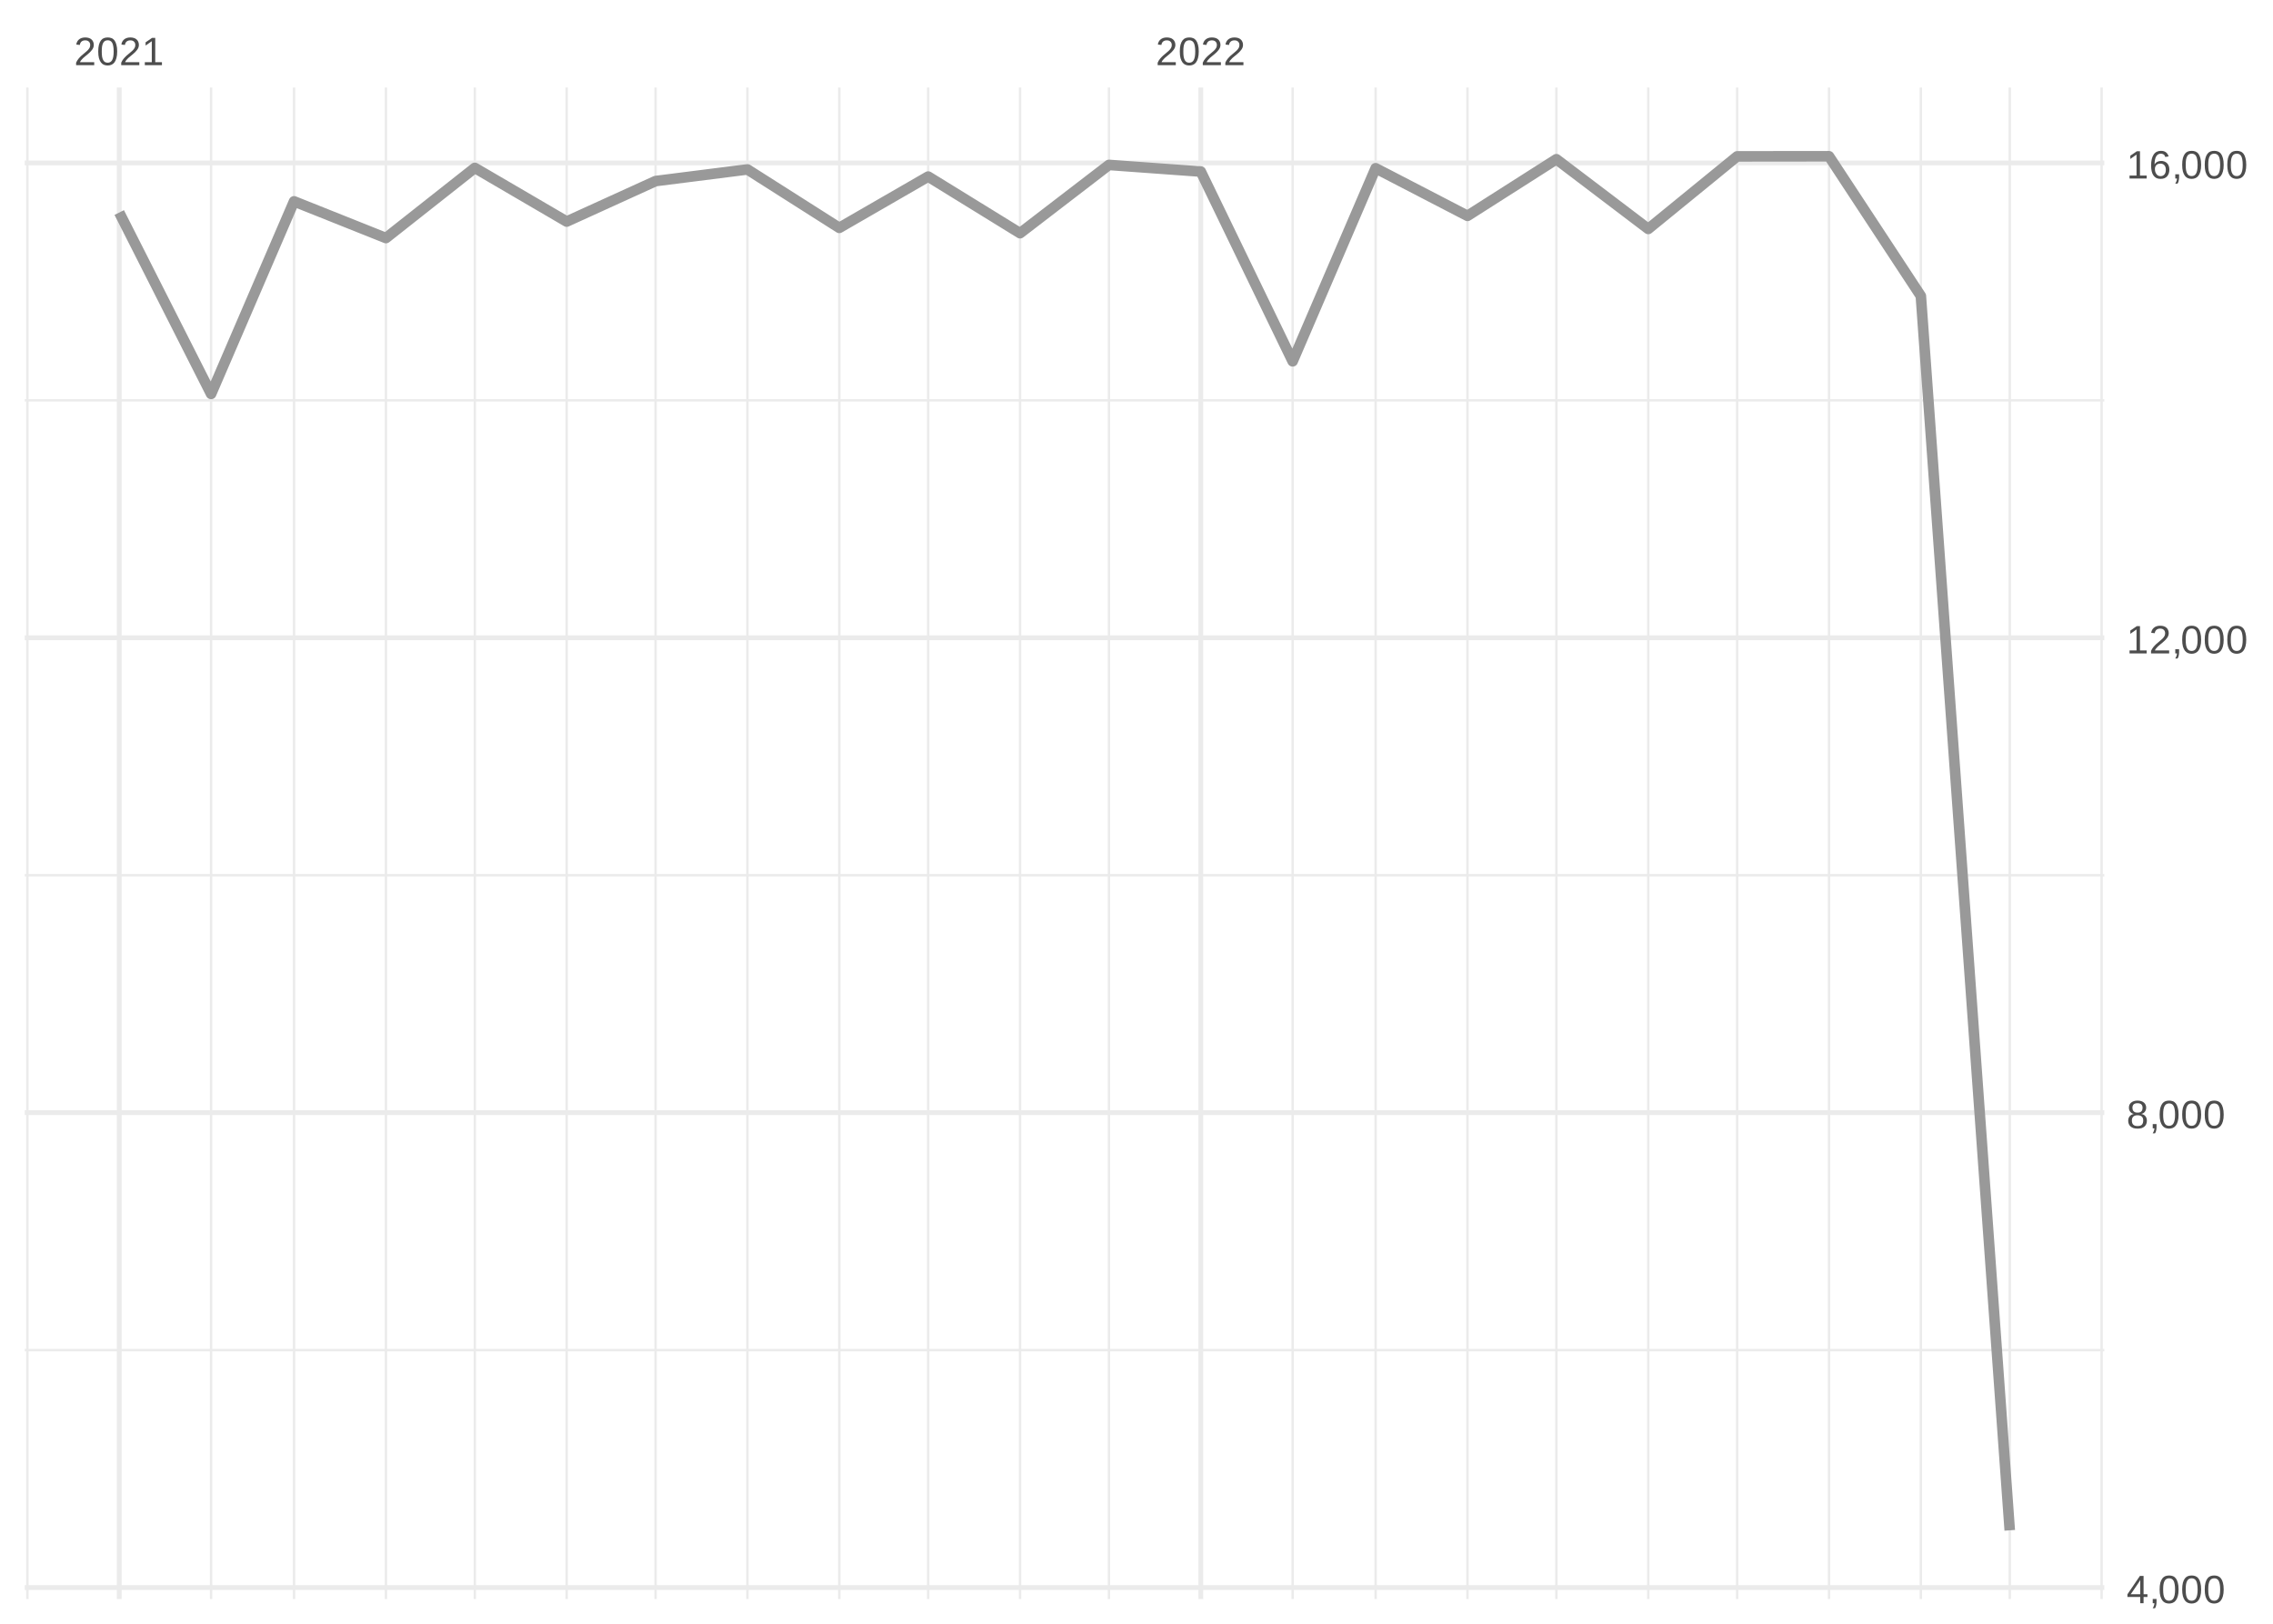
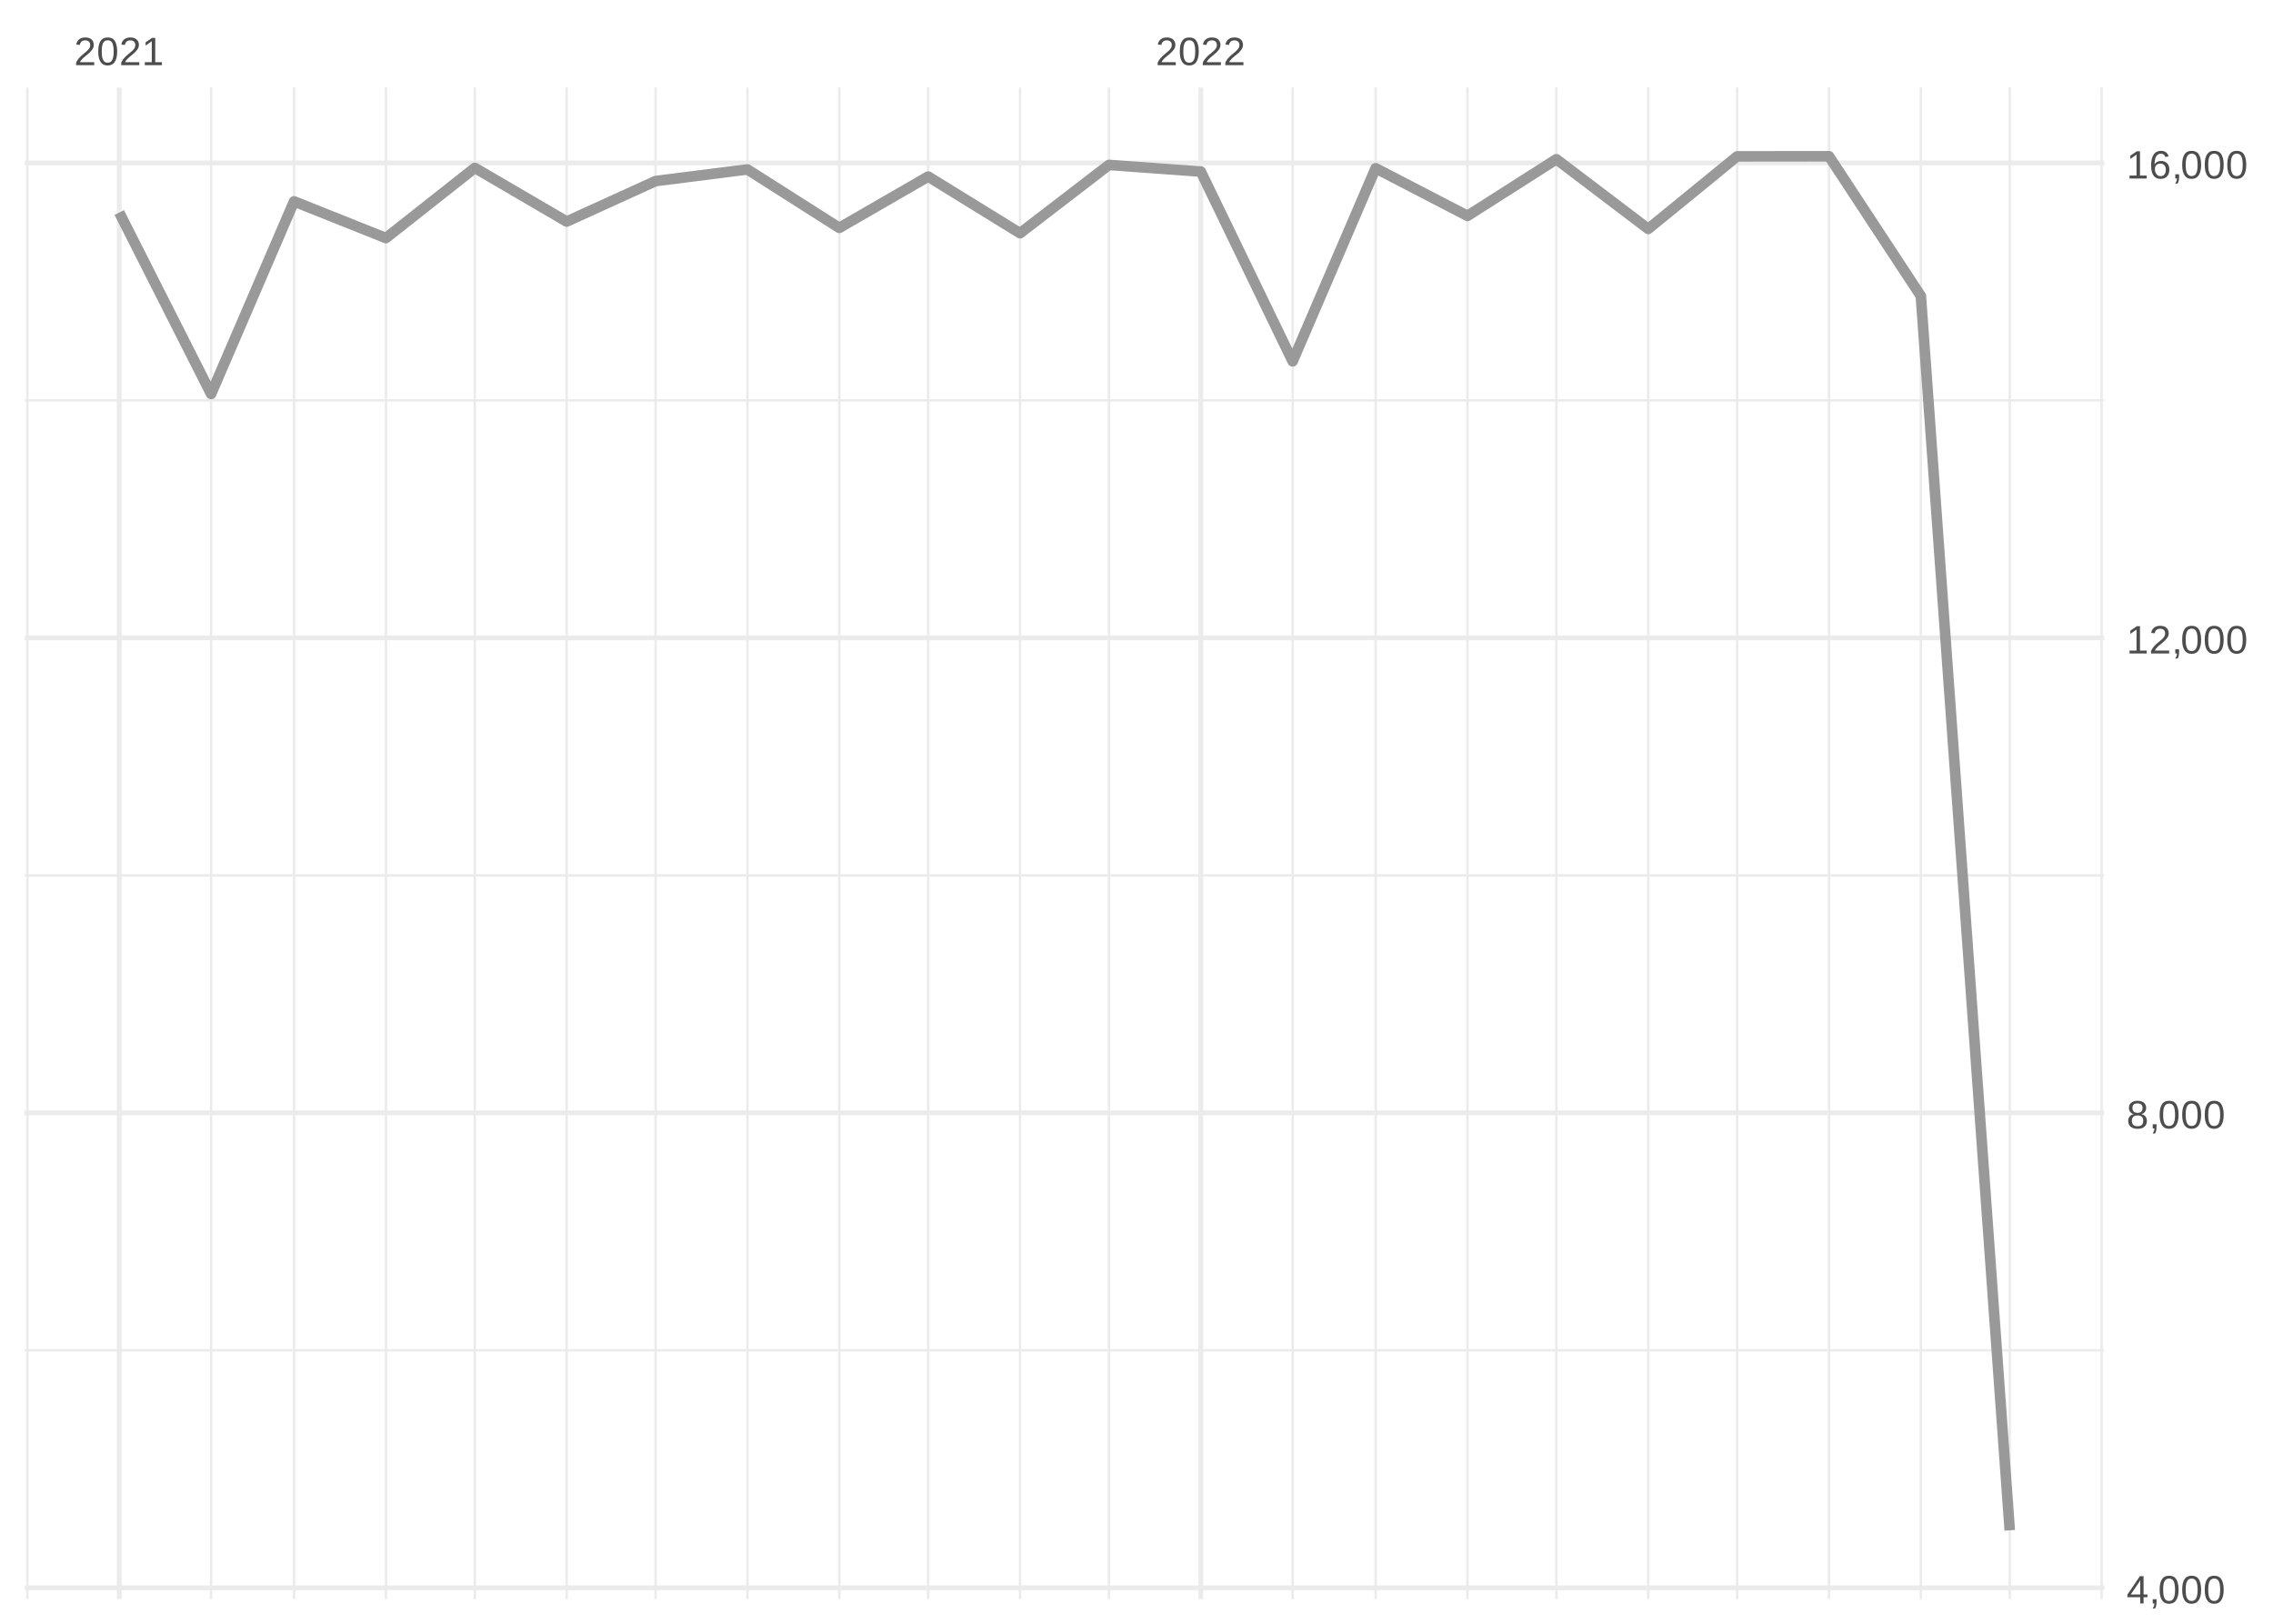
<svg xmlns="http://www.w3.org/2000/svg" xmlns:xlink="http://www.w3.org/1999/xlink" width="504pt" height="360pt" viewBox="0 0 504 360" version="1.1">
  <defs>
    <g>
      <symbol overflow="visible" id="glyph0-0">
        <path style="stroke:none;" d="M 0.297 0 L 0.297 -5.859 L 2.625 -5.859 L 2.625 0 Z M 0.578 -0.297 L 2.344 -0.297 L 2.344 -5.578 L 0.578 -5.578 Z M 0.578 -0.297 " />
      </symbol>
      <symbol overflow="visible" id="glyph0-1">
        <path style="stroke:none;" d="M 0.438 0 L 0.438 -0.547 C 0.582 -0.879 0.758 -1.172 0.969 -1.422 C 1.188 -1.68 1.41 -1.914 1.641 -2.125 C 1.867 -2.332 2.098 -2.523 2.328 -2.703 C 2.555 -2.879 2.758 -3.055 2.938 -3.234 C 3.125 -3.41 3.273 -3.598 3.391 -3.797 C 3.504 -3.992 3.562 -4.211 3.562 -4.453 C 3.562 -4.629 3.535 -4.781 3.484 -4.906 C 3.43 -5.039 3.352 -5.148 3.25 -5.234 C 3.156 -5.328 3.039 -5.395 2.906 -5.438 C 2.77 -5.477 2.617 -5.5 2.453 -5.5 C 2.297 -5.5 2.148 -5.477 2.016 -5.438 C 1.879 -5.395 1.758 -5.332 1.656 -5.25 C 1.551 -5.164 1.461 -5.055 1.391 -4.922 C 1.328 -4.797 1.285 -4.648 1.266 -4.484 L 0.484 -4.562 C 0.504 -4.781 0.562 -4.984 0.656 -5.172 C 0.75 -5.359 0.879 -5.523 1.047 -5.672 C 1.211 -5.816 1.41 -5.93 1.641 -6.016 C 1.879 -6.098 2.148 -6.141 2.453 -6.141 C 2.754 -6.141 3.02 -6.102 3.25 -6.031 C 3.488 -5.957 3.688 -5.848 3.844 -5.703 C 4.008 -5.566 4.133 -5.395 4.219 -5.188 C 4.312 -4.988 4.359 -4.754 4.359 -4.484 C 4.359 -4.273 4.32 -4.078 4.25 -3.891 C 4.176 -3.711 4.078 -3.539 3.953 -3.375 C 3.828 -3.207 3.688 -3.047 3.531 -2.891 C 3.375 -2.742 3.207 -2.594 3.031 -2.438 C 2.852 -2.289 2.676 -2.145 2.5 -2 C 2.32 -1.863 2.156 -1.723 2 -1.578 C 1.844 -1.43 1.703 -1.281 1.578 -1.125 C 1.453 -0.977 1.359 -0.82 1.297 -0.656 L 4.453 -0.656 L 4.453 0 Z M 0.438 0 " />
      </symbol>
      <symbol overflow="visible" id="glyph0-2">
        <path style="stroke:none;" d="M 4.547 -3.031 C 4.547 -2.445 4.488 -1.957 4.375 -1.562 C 4.27 -1.164 4.117 -0.844 3.922 -0.594 C 3.734 -0.352 3.508 -0.18 3.25 -0.078 C 3 0.023 2.727 0.078 2.438 0.078 C 2.145 0.078 1.867 0.023 1.609 -0.078 C 1.359 -0.18 1.141 -0.352 0.953 -0.594 C 0.766 -0.844 0.613 -1.164 0.5 -1.562 C 0.395 -1.957 0.344 -2.445 0.344 -3.031 C 0.344 -3.633 0.395 -4.133 0.5 -4.531 C 0.613 -4.938 0.766 -5.258 0.953 -5.5 C 1.141 -5.738 1.359 -5.906 1.609 -6 C 1.867 -6.094 2.156 -6.141 2.469 -6.141 C 2.75 -6.141 3.016 -6.094 3.266 -6 C 3.523 -5.906 3.75 -5.738 3.938 -5.5 C 4.125 -5.258 4.27 -4.938 4.375 -4.531 C 4.488 -4.133 4.547 -3.633 4.547 -3.031 Z M 3.766 -3.031 C 3.766 -3.508 3.734 -3.906 3.672 -4.219 C 3.617 -4.539 3.535 -4.797 3.422 -4.984 C 3.305 -5.18 3.164 -5.316 3 -5.391 C 2.844 -5.473 2.664 -5.516 2.469 -5.516 C 2.25 -5.516 2.055 -5.473 1.891 -5.391 C 1.723 -5.316 1.582 -5.18 1.469 -4.984 C 1.352 -4.797 1.266 -4.539 1.203 -4.219 C 1.148 -3.906 1.125 -3.508 1.125 -3.031 C 1.125 -2.562 1.148 -2.164 1.203 -1.844 C 1.266 -1.531 1.352 -1.273 1.469 -1.078 C 1.582 -0.891 1.719 -0.754 1.875 -0.672 C 2.039 -0.586 2.227 -0.547 2.438 -0.547 C 2.645 -0.547 2.828 -0.586 2.984 -0.672 C 3.148 -0.754 3.289 -0.891 3.406 -1.078 C 3.52 -1.273 3.609 -1.531 3.672 -1.844 C 3.734 -2.164 3.766 -2.562 3.766 -3.031 Z M 3.766 -3.031 " />
      </symbol>
      <symbol overflow="visible" id="glyph0-3">
        <path style="stroke:none;" d="M 0.672 0 L 0.672 -0.656 L 2.219 -0.656 L 2.219 -5.312 L 0.844 -4.344 L 0.844 -5.062 L 2.281 -6.047 L 2.984 -6.047 L 2.984 -0.656 L 4.469 -0.656 L 4.469 0 Z M 0.672 0 " />
      </symbol>
      <symbol overflow="visible" id="glyph0-4">
        <path style="stroke:none;" d="M 3.781 -1.375 L 3.781 0 L 3.047 0 L 3.047 -1.375 L 0.203 -1.375 L 0.203 -1.969 L 2.969 -6.047 L 3.781 -6.047 L 3.781 -1.984 L 4.641 -1.984 L 4.641 -1.375 Z M 3.047 -5.188 C 3.047 -5.164 3.035 -5.133 3.016 -5.094 C 2.992 -5.051 2.969 -5.004 2.938 -4.953 C 2.906 -4.898 2.875 -4.848 2.844 -4.797 C 2.812 -4.742 2.785 -4.703 2.766 -4.672 L 1.219 -2.391 C 1.195 -2.359 1.172 -2.32 1.141 -2.281 C 1.117 -2.25 1.094 -2.211 1.062 -2.172 C 1.039 -2.141 1.016 -2.102 0.984 -2.062 C 0.953 -2.031 0.93 -2.004 0.922 -1.984 L 3.047 -1.984 Z M 3.047 -5.188 " />
      </symbol>
      <symbol overflow="visible" id="glyph0-5">
        <path style="stroke:none;" d="M 1.656 -0.938 L 1.656 -0.219 C 1.656 -0.062 1.645 0.07 1.625 0.188 C 1.613 0.312 1.594 0.426 1.562 0.531 C 1.539 0.645 1.508 0.75 1.469 0.844 C 1.426 0.938 1.375 1.031 1.312 1.125 L 0.797 1.125 C 0.922 0.938 1.016 0.75 1.078 0.562 C 1.148 0.375 1.188 0.188 1.188 0 L 0.812 0 L 0.812 -0.938 Z M 1.656 -0.938 " />
      </symbol>
      <symbol overflow="visible" id="glyph0-6">
        <path style="stroke:none;" d="M 4.516 -1.688 C 4.516 -1.426 4.473 -1.188 4.391 -0.969 C 4.305 -0.758 4.18 -0.578 4.016 -0.422 C 3.848 -0.266 3.633 -0.141 3.375 -0.047 C 3.113 0.035 2.805 0.078 2.453 0.078 C 2.098 0.078 1.789 0.035 1.531 -0.047 C 1.27 -0.141 1.051 -0.266 0.875 -0.422 C 0.707 -0.578 0.582 -0.758 0.5 -0.969 C 0.414 -1.188 0.375 -1.422 0.375 -1.672 C 0.375 -1.898 0.406 -2.098 0.469 -2.266 C 0.539 -2.441 0.633 -2.594 0.75 -2.719 C 0.863 -2.844 0.992 -2.941 1.141 -3.016 C 1.285 -3.086 1.438 -3.141 1.594 -3.172 L 1.594 -3.188 C 1.414 -3.227 1.258 -3.289 1.125 -3.375 C 1 -3.469 0.891 -3.578 0.797 -3.703 C 0.711 -3.828 0.645 -3.961 0.594 -4.109 C 0.551 -4.266 0.531 -4.426 0.531 -4.594 C 0.531 -4.801 0.566 -5 0.641 -5.188 C 0.723 -5.375 0.844 -5.535 1 -5.672 C 1.164 -5.816 1.367 -5.93 1.609 -6.016 C 1.848 -6.098 2.125 -6.141 2.438 -6.141 C 2.758 -6.141 3.039 -6.098 3.281 -6.016 C 3.531 -5.93 3.734 -5.816 3.891 -5.672 C 4.047 -5.535 4.16 -5.375 4.234 -5.188 C 4.316 -5 4.359 -4.797 4.359 -4.578 C 4.359 -4.41 4.332 -4.25 4.281 -4.094 C 4.238 -3.945 4.172 -3.812 4.078 -3.688 C 3.992 -3.562 3.883 -3.457 3.75 -3.375 C 3.613 -3.289 3.457 -3.227 3.281 -3.188 L 3.281 -3.172 C 3.457 -3.141 3.617 -3.086 3.766 -3.016 C 3.922 -2.941 4.051 -2.844 4.156 -2.719 C 4.27 -2.594 4.359 -2.441 4.422 -2.266 C 4.484 -2.098 4.516 -1.906 4.516 -1.688 Z M 3.562 -4.547 C 3.562 -4.691 3.539 -4.828 3.5 -4.953 C 3.457 -5.078 3.391 -5.188 3.297 -5.281 C 3.211 -5.375 3.098 -5.441 2.953 -5.484 C 2.816 -5.535 2.645 -5.562 2.438 -5.562 C 2.227 -5.562 2.051 -5.535 1.906 -5.484 C 1.77 -5.441 1.656 -5.375 1.562 -5.281 C 1.477 -5.188 1.414 -5.078 1.375 -4.953 C 1.332 -4.828 1.312 -4.691 1.312 -4.547 C 1.312 -4.422 1.328 -4.297 1.359 -4.172 C 1.391 -4.047 1.445 -3.93 1.531 -3.828 C 1.613 -3.723 1.727 -3.633 1.875 -3.562 C 2.02 -3.5 2.207 -3.469 2.438 -3.469 C 2.688 -3.469 2.883 -3.5 3.031 -3.562 C 3.176 -3.633 3.285 -3.723 3.359 -3.828 C 3.441 -3.93 3.492 -4.047 3.516 -4.172 C 3.547 -4.297 3.562 -4.422 3.562 -4.547 Z M 3.703 -1.766 C 3.703 -1.91 3.68 -2.051 3.641 -2.188 C 3.609 -2.32 3.539 -2.441 3.438 -2.547 C 3.344 -2.648 3.211 -2.734 3.047 -2.797 C 2.879 -2.859 2.676 -2.891 2.438 -2.891 C 2.207 -2.891 2.008 -2.859 1.844 -2.797 C 1.688 -2.734 1.555 -2.648 1.453 -2.547 C 1.359 -2.441 1.289 -2.316 1.25 -2.172 C 1.207 -2.035 1.188 -1.895 1.188 -1.75 C 1.188 -1.562 1.207 -1.391 1.25 -1.234 C 1.289 -1.078 1.363 -0.941 1.469 -0.828 C 1.57 -0.723 1.703 -0.641 1.859 -0.578 C 2.023 -0.523 2.223 -0.5 2.453 -0.5 C 2.691 -0.5 2.891 -0.523 3.047 -0.578 C 3.211 -0.641 3.344 -0.723 3.438 -0.828 C 3.531 -0.941 3.598 -1.078 3.641 -1.234 C 3.68 -1.391 3.703 -1.566 3.703 -1.766 Z M 3.703 -1.766 " />
      </symbol>
      <symbol overflow="visible" id="glyph0-7">
        <path style="stroke:none;" d="M 4.5 -1.984 C 4.5 -1.68 4.457 -1.398 4.375 -1.141 C 4.289 -0.891 4.164 -0.672 4 -0.484 C 3.844 -0.305 3.641 -0.164 3.391 -0.062 C 3.148 0.031 2.867 0.078 2.547 0.078 C 2.191 0.078 1.883 0.016 1.625 -0.109 C 1.363 -0.242 1.145 -0.438 0.969 -0.688 C 0.789 -0.945 0.66 -1.258 0.578 -1.625 C 0.492 -2 0.453 -2.422 0.453 -2.891 C 0.453 -3.422 0.5 -3.891 0.594 -4.297 C 0.695 -4.703 0.836 -5.039 1.016 -5.312 C 1.203 -5.594 1.43 -5.801 1.703 -5.938 C 1.973 -6.07 2.273 -6.141 2.609 -6.141 C 2.816 -6.141 3.008 -6.117 3.188 -6.078 C 3.375 -6.035 3.539 -5.961 3.688 -5.859 C 3.832 -5.766 3.957 -5.641 4.062 -5.484 C 4.176 -5.328 4.27 -5.133 4.344 -4.906 L 3.594 -4.781 C 3.52 -5.039 3.395 -5.227 3.219 -5.344 C 3.039 -5.457 2.836 -5.516 2.609 -5.516 C 2.391 -5.516 2.191 -5.461 2.016 -5.359 C 1.848 -5.266 1.703 -5.117 1.578 -4.922 C 1.461 -4.723 1.375 -4.473 1.312 -4.172 C 1.25 -3.867 1.219 -3.516 1.219 -3.109 C 1.352 -3.367 1.547 -3.566 1.797 -3.703 C 2.055 -3.836 2.352 -3.906 2.688 -3.906 C 2.957 -3.906 3.203 -3.859 3.422 -3.766 C 3.648 -3.68 3.844 -3.555 4 -3.391 C 4.164 -3.223 4.289 -3.02 4.375 -2.781 C 4.457 -2.539 4.5 -2.273 4.5 -1.984 Z M 3.719 -1.953 C 3.719 -2.16 3.691 -2.348 3.641 -2.516 C 3.586 -2.68 3.508 -2.82 3.406 -2.938 C 3.301 -3.062 3.172 -3.156 3.016 -3.219 C 2.867 -3.281 2.695 -3.312 2.5 -3.312 C 2.363 -3.312 2.223 -3.289 2.078 -3.25 C 1.93 -3.207 1.801 -3.141 1.688 -3.047 C 1.57 -2.953 1.477 -2.828 1.406 -2.672 C 1.332 -2.523 1.297 -2.344 1.297 -2.125 C 1.297 -1.906 1.32 -1.695 1.375 -1.5 C 1.438 -1.312 1.52 -1.145 1.625 -1 C 1.727 -0.852 1.852 -0.738 2 -0.656 C 2.156 -0.57 2.332 -0.531 2.531 -0.531 C 2.719 -0.531 2.883 -0.562 3.031 -0.625 C 3.176 -0.695 3.301 -0.789 3.406 -0.906 C 3.508 -1.031 3.586 -1.18 3.641 -1.359 C 3.691 -1.535 3.719 -1.734 3.719 -1.953 Z M 3.719 -1.953 " />
      </symbol>
    </g>
    <clipPath id="clip1">
      <path d="M 5.48 299 L 466.59 299 L 466.59 300 L 5.48 300 Z M 5.48 299 " />
    </clipPath>
    <clipPath id="clip2">
      <path d="M 5.48 193 L 466.59 193 L 466.59 195 L 5.48 195 Z M 5.48 193 " />
    </clipPath>
    <clipPath id="clip3">
      <path d="M 5.48 88 L 466.59 88 L 466.59 90 L 5.48 90 Z M 5.48 88 " />
    </clipPath>
    <clipPath id="clip4">
      <path d="M 5.48 19.41 L 7 19.41 L 7 354.52 L 5.48 354.52 Z M 5.48 19.41 " />
    </clipPath>
    <clipPath id="clip5">
      <path d="M 46 19.41 L 48 19.41 L 48 354.52 L 46 354.52 Z M 46 19.41 " />
    </clipPath>
    <clipPath id="clip6">
      <path d="M 64 19.41 L 66 19.41 L 66 354.52 L 64 354.52 Z M 64 19.41 " />
    </clipPath>
    <clipPath id="clip7">
      <path d="M 85 19.41 L 86 19.41 L 86 354.52 L 85 354.52 Z M 85 19.41 " />
    </clipPath>
    <clipPath id="clip8">
      <path d="M 105 19.41 L 106 19.41 L 106 354.52 L 105 354.52 Z M 105 19.41 " />
    </clipPath>
    <clipPath id="clip9">
      <path d="M 125 19.41 L 126 19.41 L 126 354.52 L 125 354.52 Z M 125 19.41 " />
    </clipPath>
    <clipPath id="clip10">
      <path d="M 145 19.41 L 146 19.41 L 146 354.52 L 145 354.52 Z M 145 19.41 " />
    </clipPath>
    <clipPath id="clip11">
      <path d="M 165 19.41 L 166 19.41 L 166 354.52 L 165 354.52 Z M 165 19.41 " />
    </clipPath>
    <clipPath id="clip12">
      <path d="M 185 19.41 L 187 19.41 L 187 354.52 L 185 354.52 Z M 185 19.41 " />
    </clipPath>
    <clipPath id="clip13">
      <path d="M 205 19.41 L 207 19.41 L 207 354.52 L 205 354.52 Z M 205 19.41 " />
    </clipPath>
    <clipPath id="clip14">
      <path d="M 225 19.41 L 227 19.41 L 227 354.52 L 225 354.52 Z M 225 19.41 " />
    </clipPath>
    <clipPath id="clip15">
      <path d="M 245 19.41 L 247 19.41 L 247 354.52 L 245 354.52 Z M 245 19.41 " />
    </clipPath>
    <clipPath id="clip16">
      <path d="M 286 19.41 L 287 19.41 L 287 354.52 L 286 354.52 Z M 286 19.41 " />
    </clipPath>
    <clipPath id="clip17">
      <path d="M 304 19.41 L 306 19.41 L 306 354.52 L 304 354.52 Z M 304 19.41 " />
    </clipPath>
    <clipPath id="clip18">
      <path d="M 325 19.41 L 326 19.41 L 326 354.52 L 325 354.52 Z M 325 19.41 " />
    </clipPath>
    <clipPath id="clip19">
      <path d="M 344 19.41 L 346 19.41 L 346 354.52 L 344 354.52 Z M 344 19.41 " />
    </clipPath>
    <clipPath id="clip20">
      <path d="M 365 19.41 L 366 19.41 L 366 354.52 L 365 354.52 Z M 365 19.41 " />
    </clipPath>
    <clipPath id="clip21">
      <path d="M 384 19.41 L 386 19.41 L 386 354.52 L 384 354.52 Z M 384 19.41 " />
    </clipPath>
    <clipPath id="clip22">
      <path d="M 405 19.41 L 406 19.41 L 406 354.52 L 405 354.52 Z M 405 19.41 " />
    </clipPath>
    <clipPath id="clip23">
      <path d="M 425 19.41 L 427 19.41 L 427 354.52 L 425 354.52 Z M 425 19.41 " />
    </clipPath>
    <clipPath id="clip24">
      <path d="M 445 19.41 L 446 19.41 L 446 354.52 L 445 354.52 Z M 445 19.41 " />
    </clipPath>
    <clipPath id="clip25">
      <path d="M 465 19.41 L 466.59 19.41 L 466.59 354.52 L 465 354.52 Z M 465 19.41 " />
    </clipPath>
    <clipPath id="clip26">
      <path d="M 5.48 351 L 466.59 351 L 466.59 353 L 5.48 353 Z M 5.48 351 " />
    </clipPath>
    <clipPath id="clip27">
      <path d="M 5.48 246 L 466.59 246 L 466.59 248 L 5.48 248 Z M 5.48 246 " />
    </clipPath>
    <clipPath id="clip28">
      <path d="M 5.48 140 L 466.59 140 L 466.59 142 L 5.48 142 Z M 5.48 140 " />
    </clipPath>
    <clipPath id="clip29">
      <path d="M 5.48 35 L 466.59 35 L 466.59 37 L 5.48 37 Z M 5.48 35 " />
    </clipPath>
    <clipPath id="clip30">
      <path d="M 25 19.41 L 27 19.41 L 27 354.52 L 25 354.52 Z M 25 19.41 " />
    </clipPath>
    <clipPath id="clip31">
      <path d="M 265 19.41 L 267 19.41 L 267 354.52 L 265 354.52 Z M 265 19.41 " />
    </clipPath>
  </defs>
  <g id="surface26">
    <rect x="0" y="0" width="504" height="360" style="fill:rgb(100%,100%,100%);fill-opacity:1;stroke:none;" />
    <g clip-path="url(#clip1)" clip-rule="nonzero">
-       <path style="fill:none;stroke-width:0.533;stroke-linecap:butt;stroke-linejoin:round;stroke:rgb(92.157%,92.157%,92.157%);stroke-opacity:1;stroke-miterlimit:10;" d="M 5.48 299.332 L 466.59 299.332 " />
+       <path style="fill:none;stroke-width:0.533;stroke-linecap:butt;stroke-linejoin:round;stroke:rgb(92.157%,92.157%,92.157%);stroke-opacity:1;stroke-miterlimit:10;" d="M 5.48 299.379 L 466.59 299.379 " />
    </g>
    <g clip-path="url(#clip2)" clip-rule="nonzero">
-       <path style="fill:none;stroke-width:0.533;stroke-linecap:butt;stroke-linejoin:round;stroke:rgb(92.157%,92.157%,92.157%);stroke-opacity:1;stroke-miterlimit:10;" d="M 5.48 194.047 L 466.59 194.047 " />
+       <path style="fill:none;stroke-width:0.533;stroke-linecap:butt;stroke-linejoin:round;stroke:rgb(92.157%,92.157%,92.157%);stroke-opacity:1;stroke-miterlimit:10;" d="M 5.48 194.074 L 466.59 194.074 " />
    </g>
    <g clip-path="url(#clip3)" clip-rule="nonzero">
-       <path style="fill:none;stroke-width:0.533;stroke-linecap:butt;stroke-linejoin:round;stroke:rgb(92.157%,92.157%,92.157%);stroke-opacity:1;stroke-miterlimit:10;" d="M 5.48 88.762 L 466.59 88.762 " />
+       <path style="fill:none;stroke-width:0.533;stroke-linecap:butt;stroke-linejoin:round;stroke:rgb(92.157%,92.157%,92.157%);stroke-opacity:1;stroke-miterlimit:10;" d="M 5.48 88.77 L 466.59 88.77 " />
    </g>
    <g clip-path="url(#clip4)" clip-rule="nonzero">
      <path style="fill:none;stroke-width:0.533;stroke-linecap:butt;stroke-linejoin:round;stroke:rgb(92.157%,92.157%,92.157%);stroke-opacity:1;stroke-miterlimit:10;" d="M 6.07 354.52 L 6.07 19.41 " />
    </g>
    <g clip-path="url(#clip5)" clip-rule="nonzero">
      <path style="fill:none;stroke-width:0.533;stroke-linecap:butt;stroke-linejoin:round;stroke:rgb(92.157%,92.157%,92.157%);stroke-opacity:1;stroke-miterlimit:10;" d="M 46.809 354.52 L 46.809 19.41 " />
    </g>
    <g clip-path="url(#clip6)" clip-rule="nonzero">
      <path style="fill:none;stroke-width:0.533;stroke-linecap:butt;stroke-linejoin:round;stroke:rgb(92.157%,92.157%,92.157%);stroke-opacity:1;stroke-miterlimit:10;" d="M 65.203 354.52 L 65.203 19.41 " />
    </g>
    <g clip-path="url(#clip7)" clip-rule="nonzero">
      <path style="fill:none;stroke-width:0.533;stroke-linecap:butt;stroke-linejoin:round;stroke:rgb(92.157%,92.157%,92.157%);stroke-opacity:1;stroke-miterlimit:10;" d="M 85.574 354.52 L 85.574 19.41 " />
    </g>
    <g clip-path="url(#clip8)" clip-rule="nonzero">
      <path style="fill:none;stroke-width:0.533;stroke-linecap:butt;stroke-linejoin:round;stroke:rgb(92.157%,92.157%,92.157%);stroke-opacity:1;stroke-miterlimit:10;" d="M 105.285 354.52 L 105.285 19.41 " />
    </g>
    <g clip-path="url(#clip9)" clip-rule="nonzero">
      <path style="fill:none;stroke-width:0.533;stroke-linecap:butt;stroke-linejoin:round;stroke:rgb(92.157%,92.157%,92.157%);stroke-opacity:1;stroke-miterlimit:10;" d="M 125.652 354.52 L 125.652 19.41 " />
    </g>
    <g clip-path="url(#clip10)" clip-rule="nonzero">
      <path style="fill:none;stroke-width:0.533;stroke-linecap:butt;stroke-linejoin:round;stroke:rgb(92.157%,92.157%,92.157%);stroke-opacity:1;stroke-miterlimit:10;" d="M 145.363 354.52 L 145.363 19.41 " />
    </g>
    <g clip-path="url(#clip11)" clip-rule="nonzero">
      <path style="fill:none;stroke-width:0.533;stroke-linecap:butt;stroke-linejoin:round;stroke:rgb(92.157%,92.157%,92.157%);stroke-opacity:1;stroke-miterlimit:10;" d="M 165.73 354.52 L 165.73 19.41 " />
    </g>
    <g clip-path="url(#clip12)" clip-rule="nonzero">
      <path style="fill:none;stroke-width:0.533;stroke-linecap:butt;stroke-linejoin:round;stroke:rgb(92.157%,92.157%,92.157%);stroke-opacity:1;stroke-miterlimit:10;" d="M 186.098 354.52 L 186.098 19.41 " />
    </g>
    <g clip-path="url(#clip13)" clip-rule="nonzero">
      <path style="fill:none;stroke-width:0.533;stroke-linecap:butt;stroke-linejoin:round;stroke:rgb(92.157%,92.157%,92.157%);stroke-opacity:1;stroke-miterlimit:10;" d="M 205.809 354.52 L 205.809 19.41 " />
    </g>
    <g clip-path="url(#clip14)" clip-rule="nonzero">
      <path style="fill:none;stroke-width:0.533;stroke-linecap:butt;stroke-linejoin:round;stroke:rgb(92.157%,92.157%,92.157%);stroke-opacity:1;stroke-miterlimit:10;" d="M 226.18 354.52 L 226.18 19.41 " />
    </g>
    <g clip-path="url(#clip15)" clip-rule="nonzero">
      <path style="fill:none;stroke-width:0.533;stroke-linecap:butt;stroke-linejoin:round;stroke:rgb(92.157%,92.157%,92.157%);stroke-opacity:1;stroke-miterlimit:10;" d="M 245.891 354.52 L 245.891 19.41 " />
    </g>
    <g clip-path="url(#clip16)" clip-rule="nonzero">
      <path style="fill:none;stroke-width:0.533;stroke-linecap:butt;stroke-linejoin:round;stroke:rgb(92.157%,92.157%,92.157%);stroke-opacity:1;stroke-miterlimit:10;" d="M 286.625 354.52 L 286.625 19.41 " />
    </g>
    <g clip-path="url(#clip17)" clip-rule="nonzero">
      <path style="fill:none;stroke-width:0.533;stroke-linecap:butt;stroke-linejoin:round;stroke:rgb(92.157%,92.157%,92.157%);stroke-opacity:1;stroke-miterlimit:10;" d="M 305.023 354.52 L 305.023 19.41 " />
    </g>
    <g clip-path="url(#clip18)" clip-rule="nonzero">
      <path style="fill:none;stroke-width:0.533;stroke-linecap:butt;stroke-linejoin:round;stroke:rgb(92.157%,92.157%,92.157%);stroke-opacity:1;stroke-miterlimit:10;" d="M 325.391 354.52 L 325.391 19.41 " />
    </g>
    <g clip-path="url(#clip19)" clip-rule="nonzero">
      <path style="fill:none;stroke-width:0.533;stroke-linecap:butt;stroke-linejoin:round;stroke:rgb(92.157%,92.157%,92.157%);stroke-opacity:1;stroke-miterlimit:10;" d="M 345.102 354.52 L 345.102 19.41 " />
    </g>
    <g clip-path="url(#clip20)" clip-rule="nonzero">
      <path style="fill:none;stroke-width:0.533;stroke-linecap:butt;stroke-linejoin:round;stroke:rgb(92.157%,92.157%,92.157%);stroke-opacity:1;stroke-miterlimit:10;" d="M 365.473 354.52 L 365.473 19.41 " />
    </g>
    <g clip-path="url(#clip21)" clip-rule="nonzero">
      <path style="fill:none;stroke-width:0.533;stroke-linecap:butt;stroke-linejoin:round;stroke:rgb(92.157%,92.157%,92.157%);stroke-opacity:1;stroke-miterlimit:10;" d="M 385.184 354.52 L 385.184 19.41 " />
    </g>
    <g clip-path="url(#clip22)" clip-rule="nonzero">
      <path style="fill:none;stroke-width:0.533;stroke-linecap:butt;stroke-linejoin:round;stroke:rgb(92.157%,92.157%,92.157%);stroke-opacity:1;stroke-miterlimit:10;" d="M 405.551 354.52 L 405.551 19.41 " />
    </g>
    <g clip-path="url(#clip23)" clip-rule="nonzero">
      <path style="fill:none;stroke-width:0.533;stroke-linecap:butt;stroke-linejoin:round;stroke:rgb(92.157%,92.157%,92.157%);stroke-opacity:1;stroke-miterlimit:10;" d="M 425.918 354.52 L 425.918 19.41 " />
    </g>
    <g clip-path="url(#clip24)" clip-rule="nonzero">
      <path style="fill:none;stroke-width:0.533;stroke-linecap:butt;stroke-linejoin:round;stroke:rgb(92.157%,92.157%,92.157%);stroke-opacity:1;stroke-miterlimit:10;" d="M 445.629 354.52 L 445.629 19.41 " />
    </g>
    <g clip-path="url(#clip25)" clip-rule="nonzero">
      <path style="fill:none;stroke-width:0.533;stroke-linecap:butt;stroke-linejoin:round;stroke:rgb(92.157%,92.157%,92.157%);stroke-opacity:1;stroke-miterlimit:10;" d="M 465.996 354.52 L 465.996 19.41 " />
    </g>
    <g clip-path="url(#clip26)" clip-rule="nonzero">
-       <path style="fill:none;stroke-width:1.067;stroke-linecap:butt;stroke-linejoin:round;stroke:rgb(92.157%,92.157%,92.157%);stroke-opacity:1;stroke-miterlimit:10;" d="M 5.48 351.977 L 466.59 351.977 " />
+       <path style="fill:none;stroke-width:1.067;stroke-linecap:butt;stroke-linejoin:round;stroke:rgb(92.157%,92.157%,92.157%);stroke-opacity:1;stroke-miterlimit:10;" d="M 5.48 352.031 L 466.59 352.031 " />
    </g>
    <g clip-path="url(#clip27)" clip-rule="nonzero">
-       <path style="fill:none;stroke-width:1.067;stroke-linecap:butt;stroke-linejoin:round;stroke:rgb(92.157%,92.157%,92.157%);stroke-opacity:1;stroke-miterlimit:10;" d="M 5.48 246.688 L 466.59 246.688 " />
+       <path style="fill:none;stroke-width:1.067;stroke-linecap:butt;stroke-linejoin:round;stroke:rgb(92.157%,92.157%,92.157%);stroke-opacity:1;stroke-miterlimit:10;" d="M 5.48 246.727 L 466.59 246.727 " />
    </g>
    <g clip-path="url(#clip28)" clip-rule="nonzero">
-       <path style="fill:none;stroke-width:1.067;stroke-linecap:butt;stroke-linejoin:round;stroke:rgb(92.157%,92.157%,92.157%);stroke-opacity:1;stroke-miterlimit:10;" d="M 5.48 141.402 L 466.59 141.402 " />
+       <path style="fill:none;stroke-width:1.067;stroke-linecap:butt;stroke-linejoin:round;stroke:rgb(92.157%,92.157%,92.157%);stroke-opacity:1;stroke-miterlimit:10;" d="M 5.48 141.422 L 466.59 141.422 " />
    </g>
    <g clip-path="url(#clip29)" clip-rule="nonzero">
      <path style="fill:none;stroke-width:1.067;stroke-linecap:butt;stroke-linejoin:round;stroke:rgb(92.157%,92.157%,92.157%);stroke-opacity:1;stroke-miterlimit:10;" d="M 5.48 36.117 L 466.59 36.117 " />
    </g>
    <g clip-path="url(#clip30)" clip-rule="nonzero">
      <path style="fill:none;stroke-width:1.067;stroke-linecap:butt;stroke-linejoin:round;stroke:rgb(92.157%,92.157%,92.157%);stroke-opacity:1;stroke-miterlimit:10;" d="M 26.438 354.52 L 26.438 19.41 " />
    </g>
    <g clip-path="url(#clip31)" clip-rule="nonzero">
      <path style="fill:none;stroke-width:1.067;stroke-linecap:butt;stroke-linejoin:round;stroke:rgb(92.157%,92.157%,92.157%);stroke-opacity:1;stroke-miterlimit:10;" d="M 266.258 354.52 L 266.258 19.41 " />
    </g>
-     <path style="fill:none;stroke-width:2.347;stroke-linecap:butt;stroke-linejoin:round;stroke:rgb(60%,60%,60%);stroke-opacity:1;stroke-miterlimit:10;" d="M 26.438 47.121 L 46.809 87.34 L 65.203 44.645 L 85.574 52.777 L 105.285 37.223 L 125.652 49.121 L 145.363 40.145 L 165.73 37.566 L 186.098 50.516 L 205.809 39.145 L 226.18 51.699 L 245.891 36.566 L 266.258 38.039 L 286.625 80.102 L 305.023 37.301 L 325.391 47.855 L 345.102 35.301 L 365.473 50.754 L 385.184 34.668 L 405.551 34.645 L 425.918 65.625 L 445.629 339.289 " />
+     <path style="fill:none;stroke-width:2.347;stroke-linecap:butt;stroke-linejoin:round;stroke:rgb(60%,60%,60%);stroke-opacity:1;stroke-miterlimit:10;" d="M 26.438 47.121 L 46.809 87.348 L 65.203 44.648 L 85.574 52.781 L 105.285 37.223 L 125.652 49.121 L 145.363 40.145 L 165.73 37.566 L 186.098 50.52 L 205.809 39.145 L 226.18 51.703 L 245.891 36.566 L 266.258 38.039 L 286.625 80.109 L 305.023 37.301 L 325.391 47.859 L 345.102 35.301 L 365.473 50.754 L 385.184 34.668 L 405.551 34.645 L 425.918 65.629 L 445.629 339.289 " />
    <g style="fill:rgb(30.196%,30.196%,30.196%);fill-opacity:1;">
      <use xlink:href="#glyph0-1" x="16.438" y="14.446" />
      <use xlink:href="#glyph0-2" x="21.438" y="14.446" />
      <use xlink:href="#glyph0-1" x="26.438" y="14.446" />
      <use xlink:href="#glyph0-3" x="31.438" y="14.446" />
    </g>
    <g style="fill:rgb(30.196%,30.196%,30.196%);fill-opacity:1;">
      <use xlink:href="#glyph0-1" x="256.258" y="14.446" />
      <use xlink:href="#glyph0-2" x="261.258" y="14.446" />
      <use xlink:href="#glyph0-1" x="266.258" y="14.446" />
      <use xlink:href="#glyph0-1" x="271.258" y="14.446" />
    </g>
    <g style="fill:rgb(30.196%,30.196%,30.196%);fill-opacity:1;">
-       <use xlink:href="#glyph0-4" x="471.52" y="355.442" />
-       <use xlink:href="#glyph0-5" x="476.52" y="355.442" />
-       <use xlink:href="#glyph0-2" x="478.52" y="355.442" />
-       <use xlink:href="#glyph0-2" x="483.52" y="355.442" />
-       <use xlink:href="#glyph0-2" x="488.52" y="355.442" />
-     </g>
-     <g style="fill:rgb(30.196%,30.196%,30.196%);fill-opacity:1;">
-       <use xlink:href="#glyph0-6" x="471.52" y="250.153" />
-       <use xlink:href="#glyph0-5" x="476.52" y="250.153" />
-       <use xlink:href="#glyph0-2" x="478.52" y="250.153" />
-       <use xlink:href="#glyph0-2" x="483.52" y="250.153" />
-       <use xlink:href="#glyph0-2" x="488.52" y="250.153" />
-     </g>
-     <g style="fill:rgb(30.196%,30.196%,30.196%);fill-opacity:1;">
-       <use xlink:href="#glyph0-3" x="471.52" y="144.868" />
-       <use xlink:href="#glyph0-1" x="476.52" y="144.868" />
-       <use xlink:href="#glyph0-5" x="481.52" y="144.868" />
-       <use xlink:href="#glyph0-2" x="483.52" y="144.868" />
-       <use xlink:href="#glyph0-2" x="488.52" y="144.868" />
-       <use xlink:href="#glyph0-2" x="493.52" y="144.868" />
+       <use xlink:href="#glyph0-4" x="471.52" y="355.497" />
+       <use xlink:href="#glyph0-5" x="476.52" y="355.497" />
+       <use xlink:href="#glyph0-2" x="478.52" y="355.497" />
+       <use xlink:href="#glyph0-2" x="483.52" y="355.497" />
+       <use xlink:href="#glyph0-2" x="488.52" y="355.497" />
+     </g>
+     <g style="fill:rgb(30.196%,30.196%,30.196%);fill-opacity:1;">
+       <use xlink:href="#glyph0-6" x="471.52" y="250.192" />
+       <use xlink:href="#glyph0-5" x="476.52" y="250.192" />
+       <use xlink:href="#glyph0-2" x="478.52" y="250.192" />
+       <use xlink:href="#glyph0-2" x="483.52" y="250.192" />
+       <use xlink:href="#glyph0-2" x="488.52" y="250.192" />
+     </g>
+     <g style="fill:rgb(30.196%,30.196%,30.196%);fill-opacity:1;">
+       <use xlink:href="#glyph0-3" x="471.52" y="144.888" />
+       <use xlink:href="#glyph0-1" x="476.52" y="144.888" />
+       <use xlink:href="#glyph0-5" x="481.52" y="144.888" />
+       <use xlink:href="#glyph0-2" x="483.52" y="144.888" />
+       <use xlink:href="#glyph0-2" x="488.52" y="144.888" />
+       <use xlink:href="#glyph0-2" x="493.52" y="144.888" />
    </g>
    <g style="fill:rgb(30.196%,30.196%,30.196%);fill-opacity:1;">
      <use xlink:href="#glyph0-3" x="471.52" y="39.583" />
      <use xlink:href="#glyph0-7" x="476.52" y="39.583" />
      <use xlink:href="#glyph0-5" x="481.52" y="39.583" />
      <use xlink:href="#glyph0-2" x="483.52" y="39.583" />
      <use xlink:href="#glyph0-2" x="488.52" y="39.583" />
      <use xlink:href="#glyph0-2" x="493.52" y="39.583" />
    </g>
  </g>
</svg>
